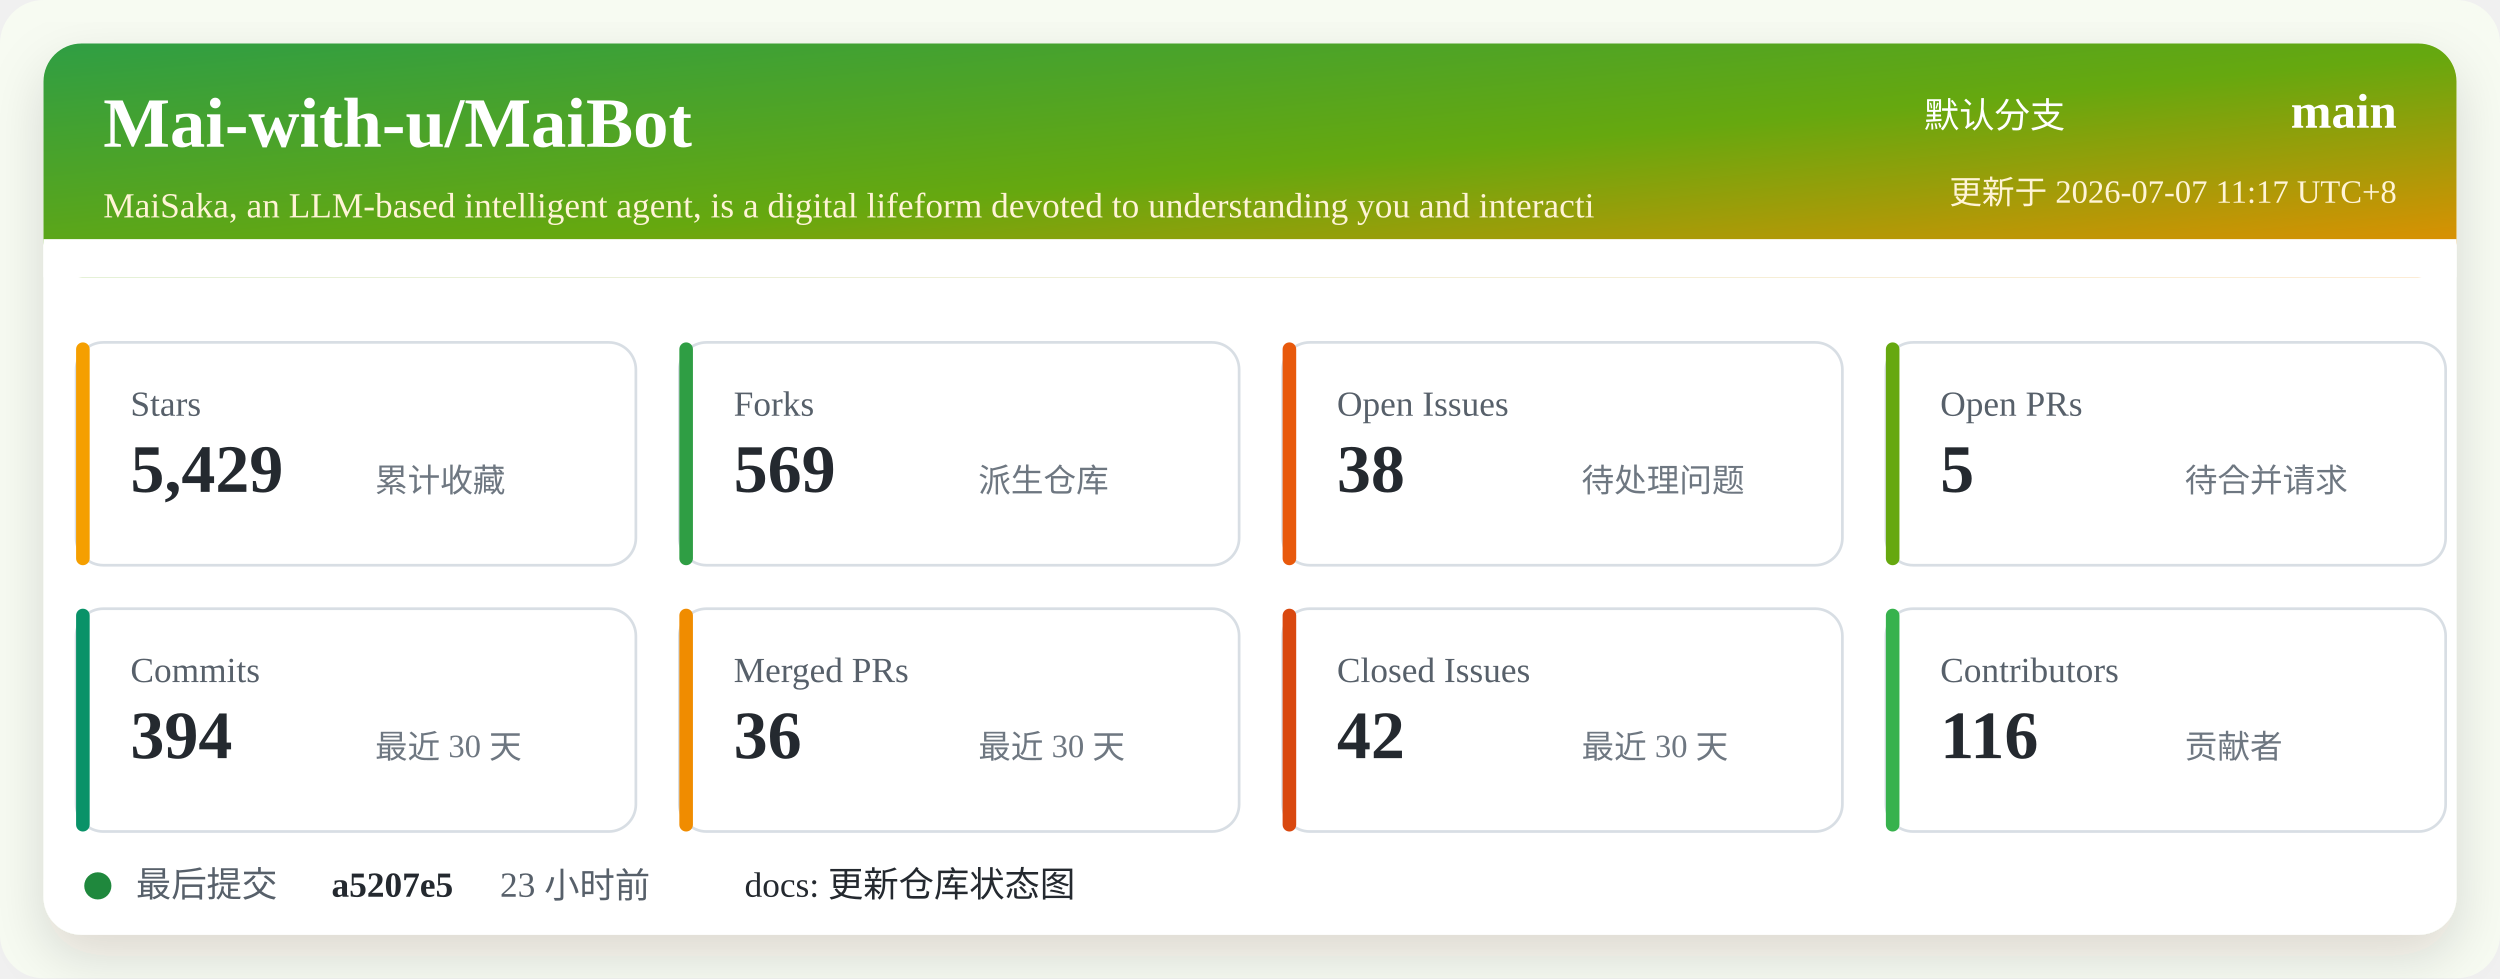
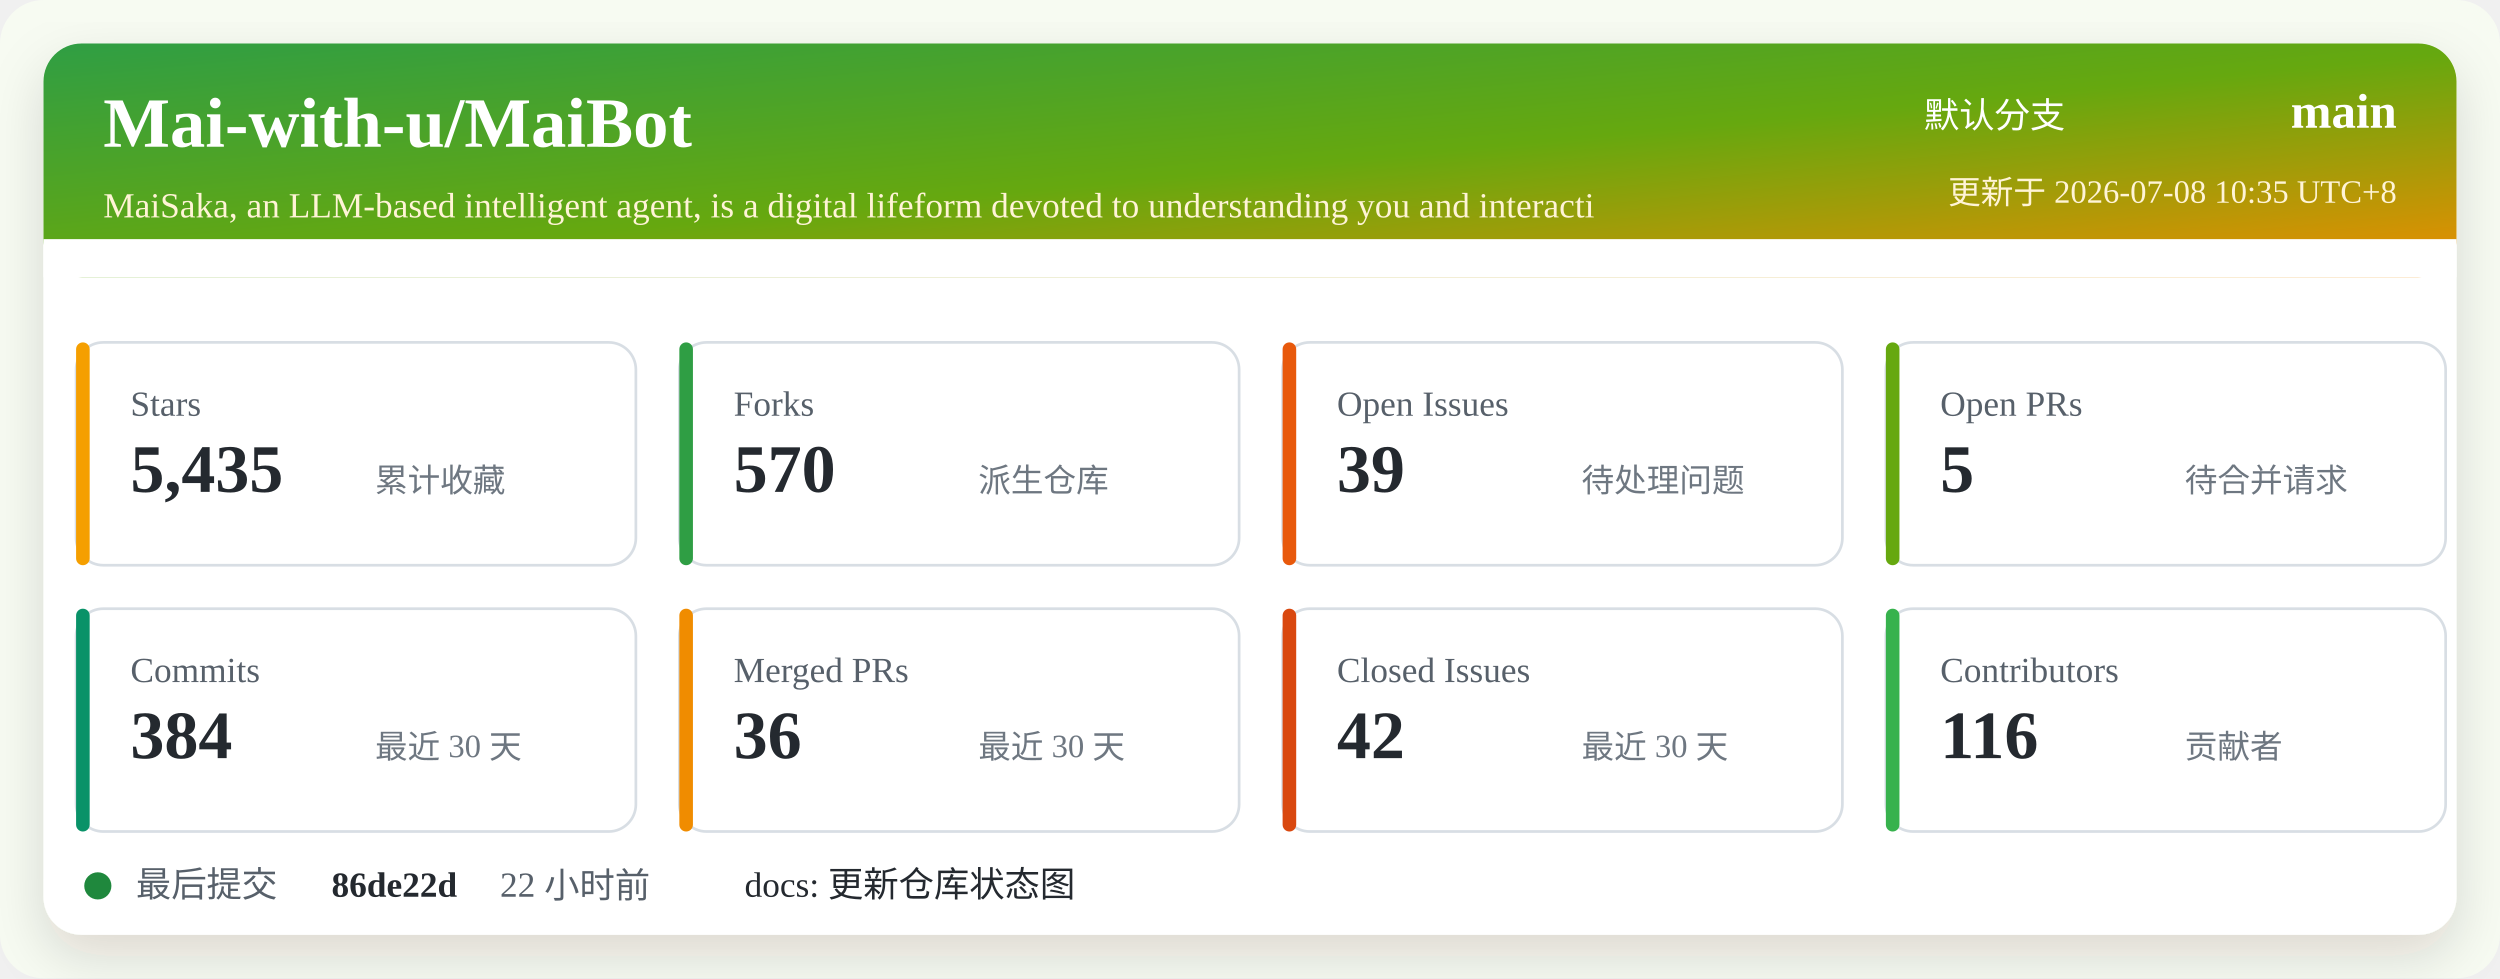
<svg xmlns="http://www.w3.org/2000/svg" width="920" height="360" viewBox="0 0 920 360" role="img" aria-labelledby="title desc">
  <defs>
    <linearGradient id="header" x1="0" x2="1" y1="0" y2="1">
      <stop offset="0%" stop-color="#2f9e44" />
      <stop offset="52%" stop-color="#66a80f" />
      <stop offset="100%" stop-color="#f08c00" />
    </linearGradient>
    <filter id="shadow" x="-5%" y="-5%" width="110%" height="110%">
      <feDropShadow dx="0" dy="8" stdDeviation="10" flood-color="#2b2318" flood-opacity="0.14" />
    </filter>
  </defs>
  <rect width="920" height="360" rx="16" fill="#f7fbf2" />
  <rect x="16" y="16" width="888" height="328" rx="14" fill="#ffffff" filter="url(#shadow)" />
  <rect x="16" y="16" width="888" height="86" rx="14" fill="url(#header)" />
  <path d="M16 88 H904 V102 H16 Z" fill="#ffffff" />
  <text x="38" y="54" fill="#ffffff" font-size="26" font-weight="700">Mai-with-u/MaiBot</text>
  <text x="38" y="80" fill="#fff4d6" font-size="13">MaiSaka, an LLM-based intelligent agent, is a digital lifeform devoted to understanding you and interacti</text>
  <text x="760" y="47" fill="#ffffff" font-size="13" text-anchor="end">默认分支</text>
  <text x="882" y="47" fill="#ffffff" font-size="18" font-weight="700" text-anchor="end">main</text>
-   <text x="882" y="75" fill="#fff4d6" font-size="12" text-anchor="end">更新于 2026-07-07 11:17 UTC+8</text>
+   <text x="882" y="75" fill="#fff4d6" font-size="12" text-anchor="end">更新于 2026-07-08 10:35 UTC+8</text>
  <g transform="translate(28 126)">
    <rect width="206" height="82" rx="10" fill="#ffffff" stroke="#d8dee4" />
    <rect x="0" y="0" width="5" height="82" rx="2.5" fill="#f59f00" />
    <text x="20" y="27" fill="#57606a" font-size="13">Stars</text>
-     <text x="20" y="55" fill="#24292f" font-size="25" font-weight="700">5,429</text>
+     <text x="20" y="55" fill="#24292f" font-size="25" font-weight="700">5,435</text>
    <text x="110" y="55" fill="#6e7781" font-size="12">累计收藏</text>
  </g>
  <g transform="translate(250 126)">
    <rect width="206" height="82" rx="10" fill="#ffffff" stroke="#d8dee4" />
    <rect x="0" y="0" width="5" height="82" rx="2.5" fill="#2f9e44" />
    <text x="20" y="27" fill="#57606a" font-size="13">Forks</text>
-     <text x="20" y="55" fill="#24292f" font-size="25" font-weight="700">569</text>
+     <text x="20" y="55" fill="#24292f" font-size="25" font-weight="700">570</text>
    <text x="110" y="55" fill="#6e7781" font-size="12">派生仓库</text>
  </g>
  <g transform="translate(472 126)">
    <rect width="206" height="82" rx="10" fill="#ffffff" stroke="#d8dee4" />
    <rect x="0" y="0" width="5" height="82" rx="2.5" fill="#e8590c" />
    <text x="20" y="27" fill="#57606a" font-size="13">Open Issues</text>
-     <text x="20" y="55" fill="#24292f" font-size="25" font-weight="700">38</text>
+     <text x="20" y="55" fill="#24292f" font-size="25" font-weight="700">39</text>
    <text x="110" y="55" fill="#6e7781" font-size="12">待处理问题</text>
  </g>
  <g transform="translate(694 126)">
    <rect width="206" height="82" rx="10" fill="#ffffff" stroke="#d8dee4" />
    <rect x="0" y="0" width="5" height="82" rx="2.5" fill="#66a80f" />
    <text x="20" y="27" fill="#57606a" font-size="13">Open PRs</text>
    <text x="20" y="55" fill="#24292f" font-size="25" font-weight="700">5</text>
    <text x="110" y="55" fill="#6e7781" font-size="12">待合并请求</text>
  </g>
  <g transform="translate(28 224)">
    <rect width="206" height="82" rx="10" fill="#ffffff" stroke="#d8dee4" />
    <rect x="0" y="0" width="5" height="82" rx="2.5" fill="#099268" />
    <text x="20" y="27" fill="#57606a" font-size="13">Commits</text>
-     <text x="20" y="55" fill="#24292f" font-size="25" font-weight="700">394</text>
+     <text x="20" y="55" fill="#24292f" font-size="25" font-weight="700">384</text>
    <text x="110" y="55" fill="#6e7781" font-size="12">最近 30 天</text>
  </g>
  <g transform="translate(250 224)">
    <rect width="206" height="82" rx="10" fill="#ffffff" stroke="#d8dee4" />
    <rect x="0" y="0" width="5" height="82" rx="2.5" fill="#f08c00" />
    <text x="20" y="27" fill="#57606a" font-size="13">Merged PRs</text>
    <text x="20" y="55" fill="#24292f" font-size="25" font-weight="700">36</text>
    <text x="110" y="55" fill="#6e7781" font-size="12">最近 30 天</text>
  </g>
  <g transform="translate(472 224)">
    <rect width="206" height="82" rx="10" fill="#ffffff" stroke="#d8dee4" />
    <rect x="0" y="0" width="5" height="82" rx="2.5" fill="#d9480f" />
    <text x="20" y="27" fill="#57606a" font-size="13">Closed Issues</text>
    <text x="20" y="55" fill="#24292f" font-size="25" font-weight="700">42</text>
    <text x="110" y="55" fill="#6e7781" font-size="12">最近 30 天</text>
  </g>
  <g transform="translate(694 224)">
    <rect width="206" height="82" rx="10" fill="#ffffff" stroke="#d8dee4" />
    <rect x="0" y="0" width="5" height="82" rx="2.5" fill="#37b24d" />
    <text x="20" y="27" fill="#57606a" font-size="13">Contributors</text>
    <text x="20" y="55" fill="#24292f" font-size="25" font-weight="700">116</text>
    <text x="110" y="55" fill="#6e7781" font-size="12">贡献者</text>
  </g>
  <g transform="translate(28 318)">
    <circle cx="8" cy="8" r="5" fill="#1f883d" />
    <text x="22" y="12" fill="#57606a" font-size="13">最后提交</text>
-     <text x="94" y="12" fill="#24292f" font-size="13" font-weight="700">a5207e5</text>
-     <text x="156" y="12" fill="#57606a" font-size="13">23 小时前</text>
+     <text x="94" y="12" fill="#24292f" font-size="13" font-weight="700">86de22d</text>
+     <text x="156" y="12" fill="#57606a" font-size="13">22 小时前</text>
    <text x="246" y="12" fill="#24292f" font-size="13">docs: 更新仓库状态图</text>
  </g>
</svg>
